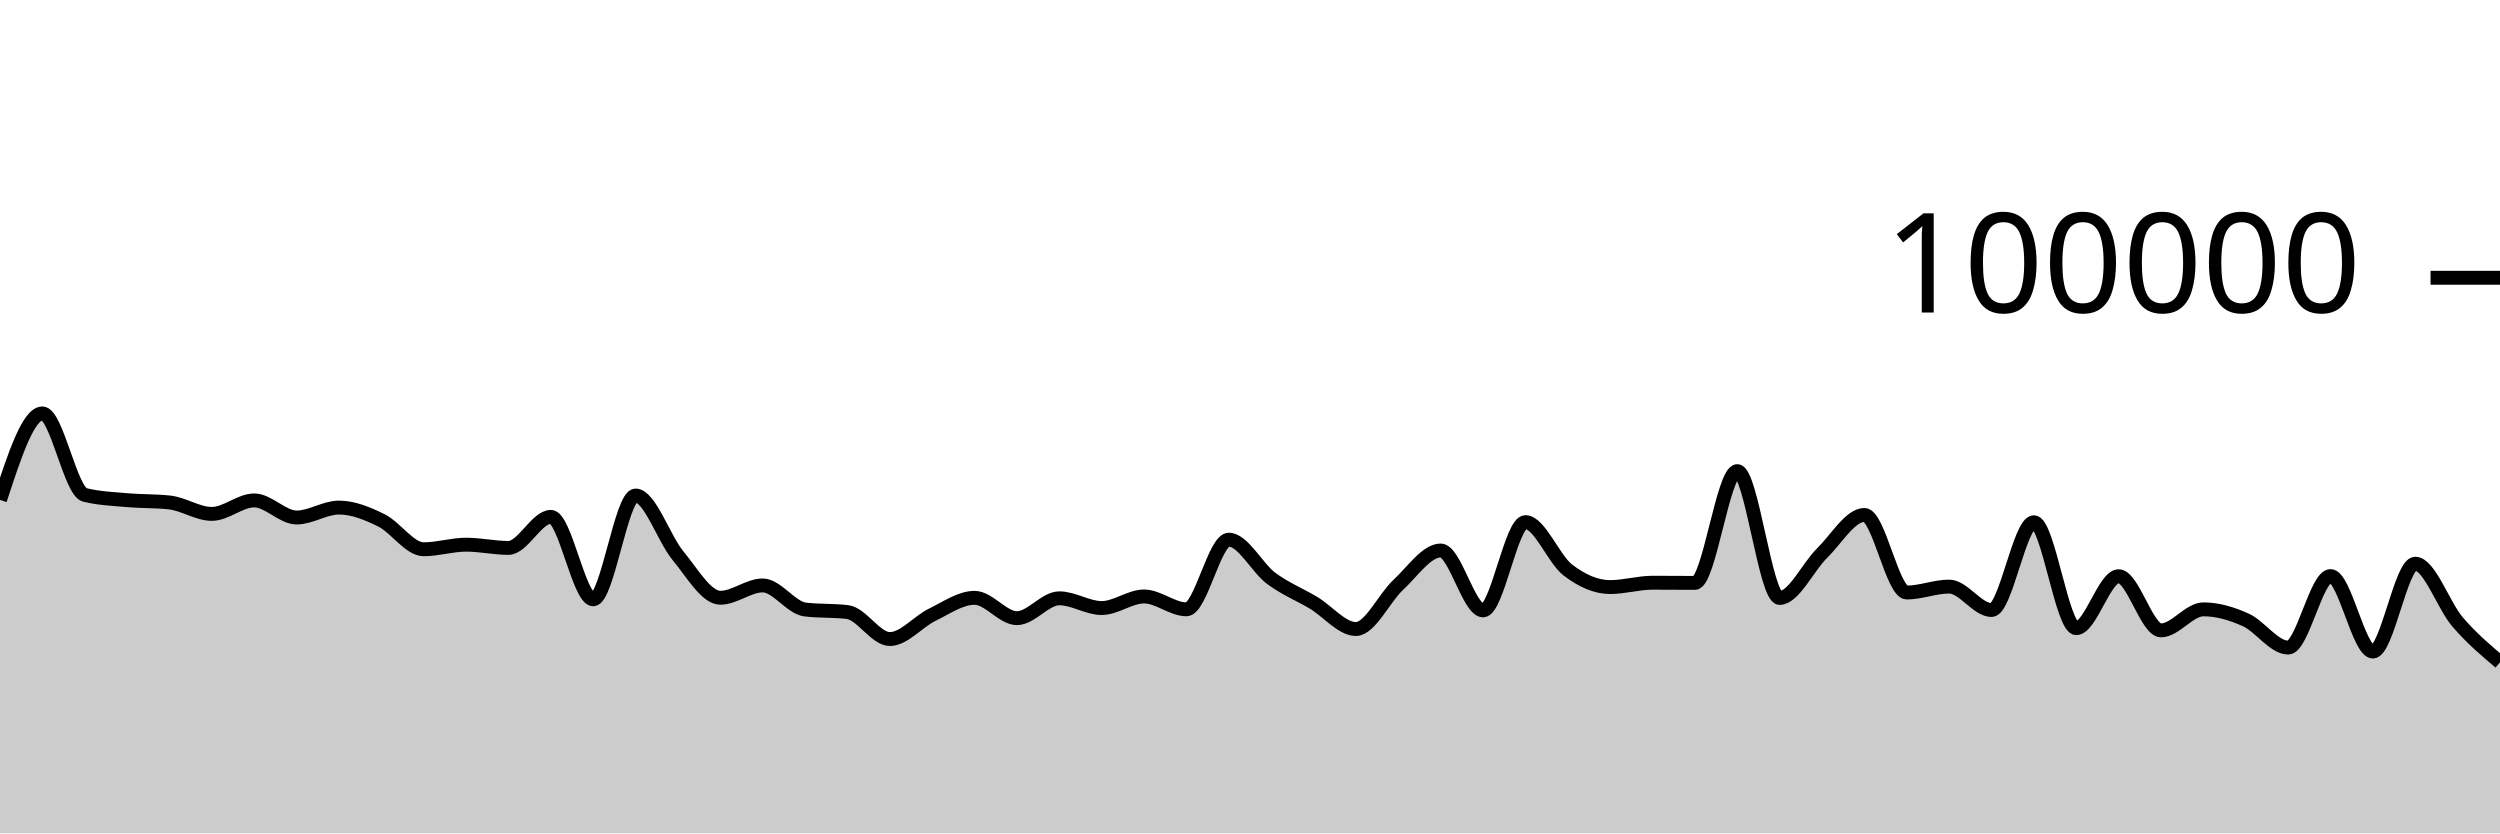
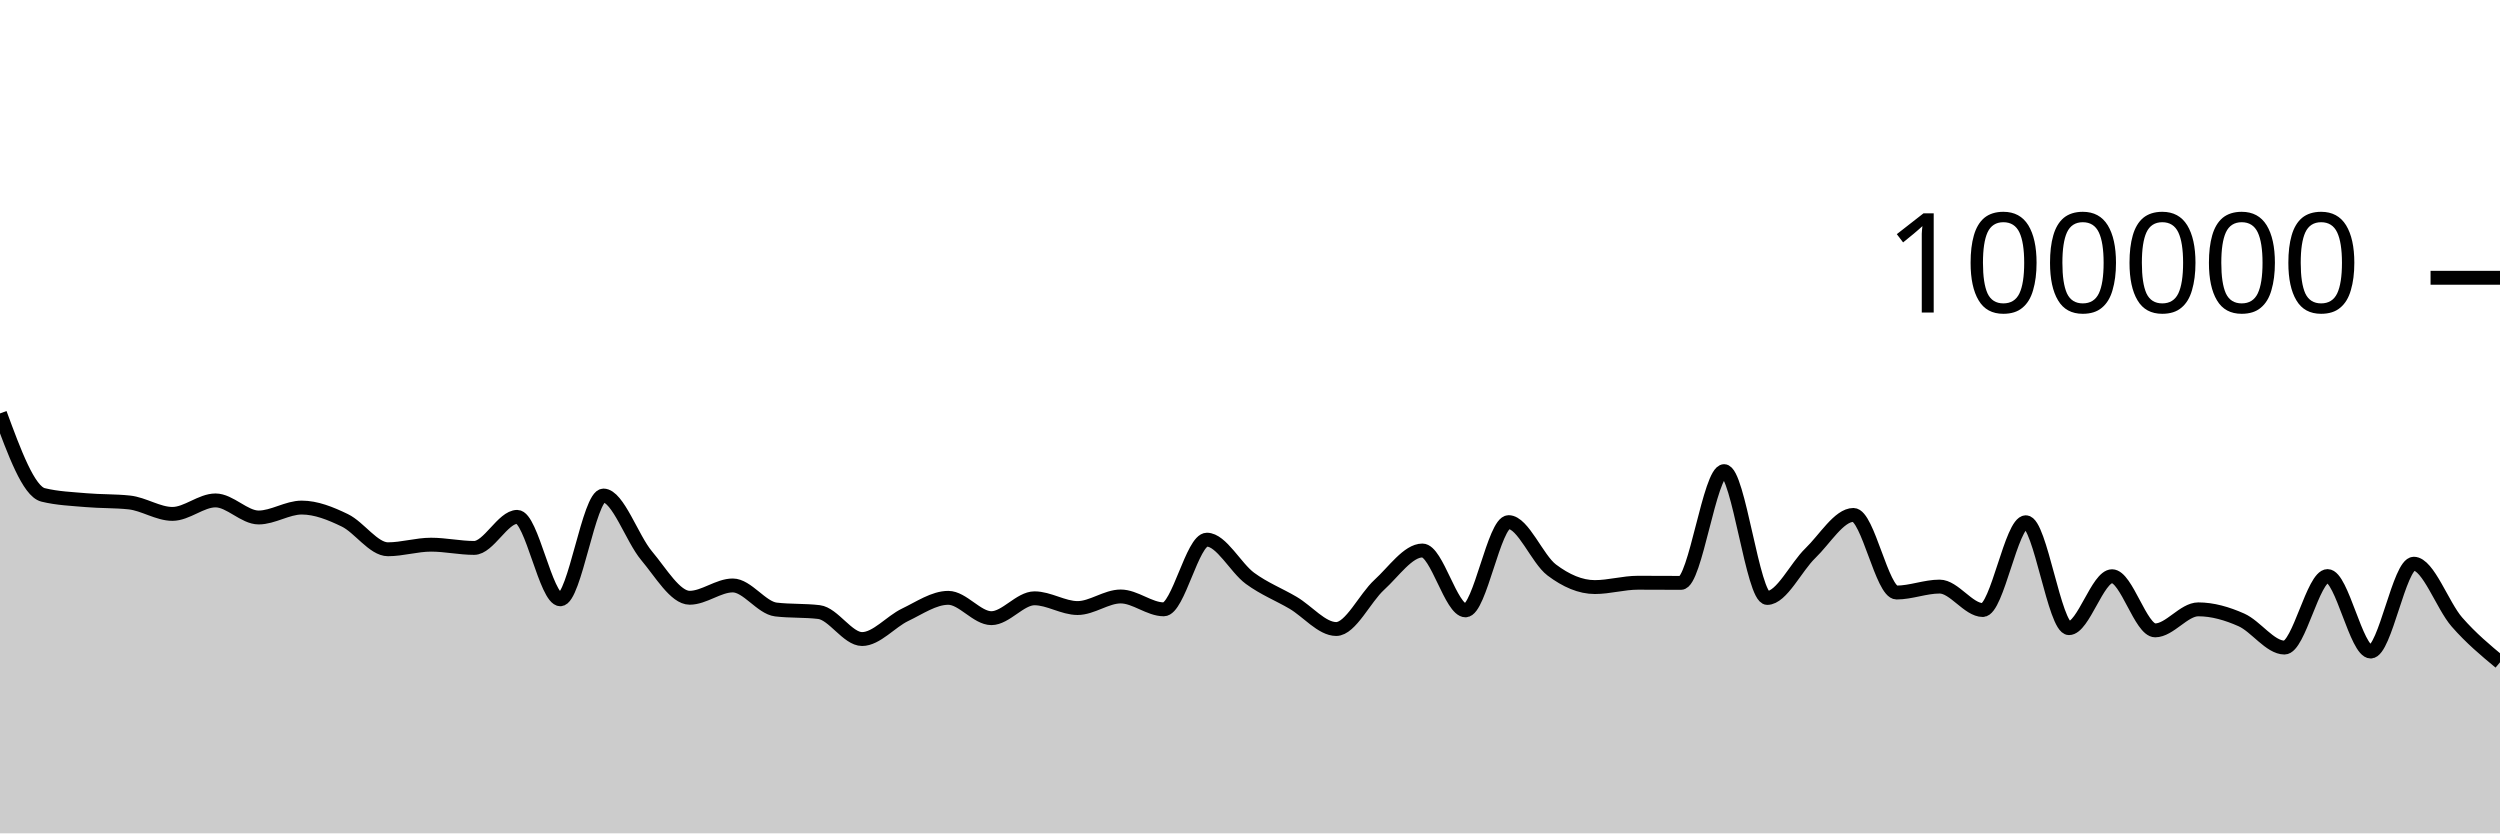
<svg xmlns="http://www.w3.org/2000/svg" viewBox="0 0 180 60">
  <g transform="translate(0,20)">
-     <path class="area" fill="rgba(0, 0, 0, 0.2)" d="M0,15.993C1.017,12.879,2.034,9.766,3.051,9.766C4.068,9.766,5.085,15.38,6.102,15.633C7.119,15.885,8.136,15.921,9.153,16.012C10.169,16.102,11.186,16.067,12.203,16.177C13.22,16.288,14.237,17.001,15.254,17.001C16.271,17.001,17.288,16.03,18.305,16.03C19.322,16.03,20.339,17.26,21.356,17.26C22.373,17.26,23.39,16.545,24.407,16.545C25.424,16.545,26.441,16.963,27.458,17.464C28.475,17.964,29.492,19.547,30.508,19.547C31.525,19.547,32.542,19.217,33.559,19.217C34.576,19.217,35.593,19.45,36.61,19.45C37.627,19.45,38.644,17.214,39.661,17.214C40.678,17.214,41.695,23.15,42.712,23.15C43.729,23.15,44.746,15.678,45.763,15.678C46.78,15.678,47.797,18.781,48.814,20.008C49.831,21.235,50.847,23.038,51.864,23.038C52.881,23.038,53.898,22.152,54.915,22.152C55.932,22.152,56.949,23.761,57.966,23.884C58.983,24.007,60,23.945,61.017,24.068C62.034,24.191,63.051,26.011,64.068,26.011C65.085,26.011,66.102,24.757,67.119,24.263C68.136,23.768,69.153,23.043,70.169,23.043C71.186,23.043,72.203,24.508,73.22,24.508C74.237,24.508,75.254,23.078,76.271,23.078C77.288,23.078,78.305,23.779,79.322,23.779C80.339,23.779,81.356,22.946,82.373,22.946C83.39,22.946,84.407,23.871,85.424,23.871C86.441,23.871,87.458,18.856,88.475,18.856C89.492,18.856,90.508,20.883,91.525,21.64C92.542,22.397,93.559,22.793,94.576,23.401C95.593,24.009,96.61,25.289,97.627,25.289C98.644,25.289,99.661,23.05,100.678,22.107C101.695,21.165,102.712,19.635,103.729,19.635C104.746,19.635,105.763,23.948,106.78,23.948C107.797,23.948,108.814,17.593,109.831,17.593C110.847,17.593,111.864,20.258,112.881,21.038C113.898,21.817,114.915,22.269,115.932,22.269C116.949,22.269,117.966,21.956,118.983,21.956C120,21.956,121.017,21.968,122.034,21.968C123.051,21.968,124.068,13.921,125.085,13.921C126.102,13.921,127.119,23.052,128.136,23.052C129.153,23.052,130.169,20.827,131.186,19.831C132.203,18.835,133.22,17.075,134.237,17.075C135.254,17.075,136.271,22.662,137.288,22.662C138.305,22.662,139.322,22.234,140.339,22.234C141.356,22.234,142.373,23.922,143.39,23.922C144.407,23.922,145.424,17.601,146.441,17.601C147.458,17.601,148.475,25.228,149.492,25.228C150.508,25.228,151.525,21.488,152.542,21.488C153.559,21.488,154.576,25.387,155.593,25.387C156.61,25.387,157.627,23.873,158.644,23.873C159.661,23.873,160.678,24.173,161.695,24.632C162.712,25.091,163.729,26.626,164.746,26.626C165.763,26.626,166.78,21.476,167.797,21.476C168.814,21.476,169.831,26.912,170.847,26.912C171.864,26.912,172.881,20.587,173.898,20.587C174.915,20.587,175.932,23.601,176.949,24.784C177.966,25.966,178.983,26.825,180,27.683L180,40C178.983,40,177.966,40,176.949,40C175.932,40,174.915,40,173.898,40C172.881,40,171.864,40,170.847,40C169.831,40,168.814,40,167.797,40C166.78,40,165.763,40,164.746,40C163.729,40,162.712,40,161.695,40C160.678,40,159.661,40,158.644,40C157.627,40,156.61,40,155.593,40C154.576,40,153.559,40,152.542,40C151.525,40,150.508,40,149.492,40C148.475,40,147.458,40,146.441,40C145.424,40,144.407,40,143.39,40C142.373,40,141.356,40,140.339,40C139.322,40,138.305,40,137.288,40C136.271,40,135.254,40,134.237,40C133.22,40,132.203,40,131.186,40C130.169,40,129.153,40,128.136,40C127.119,40,126.102,40,125.085,40C124.068,40,123.051,40,122.034,40C121.017,40,120,40,118.983,40C117.966,40,116.949,40,115.932,40C114.915,40,113.898,40,112.881,40C111.864,40,110.847,40,109.831,40C108.814,40,107.797,40,106.78,40C105.763,40,104.746,40,103.729,40C102.712,40,101.695,40,100.678,40C99.661,40,98.644,40,97.627,40C96.61,40,95.593,40,94.576,40C93.559,40,92.542,40,91.525,40C90.508,40,89.492,40,88.475,40C87.458,40,86.441,40,85.424,40C84.407,40,83.39,40,82.373,40C81.356,40,80.339,40,79.322,40C78.305,40,77.288,40,76.271,40C75.254,40,74.237,40,73.22,40C72.203,40,71.186,40,70.169,40C69.153,40,68.136,40,67.119,40C66.102,40,65.085,40,64.068,40C63.051,40,62.034,40,61.017,40C60,40,58.983,40,57.966,40C56.949,40,55.932,40,54.915,40C53.898,40,52.881,40,51.864,40C50.847,40,49.831,40,48.814,40C47.797,40,46.78,40,45.763,40C44.746,40,43.729,40,42.712,40C41.695,40,40.678,40,39.661,40C38.644,40,37.627,40,36.61,40C35.593,40,34.576,40,33.559,40C32.542,40,31.525,40,30.508,40C29.492,40,28.475,40,27.458,40C26.441,40,25.424,40,24.407,40C23.39,40,22.373,40,21.356,40C20.339,40,19.322,40,18.305,40C17.288,40,16.271,40,15.254,40C14.237,40,13.22,40,12.203,40C11.186,40,10.169,40,9.153,40C8.136,40,7.119,40,6.102,40C5.085,40,4.068,40,3.051,40C2.034,40,1.017,40,0,40Z" />
-     <path class="line" stroke="black" fill="none" d="M0,15.993C1.017,12.879,2.034,9.766,3.051,9.766C4.068,9.766,5.085,15.38,6.102,15.633C7.119,15.885,8.136,15.921,9.153,16.012C10.169,16.102,11.186,16.067,12.203,16.177C13.22,16.288,14.237,17.001,15.254,17.001C16.271,17.001,17.288,16.03,18.305,16.03C19.322,16.03,20.339,17.26,21.356,17.26C22.373,17.26,23.39,16.545,24.407,16.545C25.424,16.545,26.441,16.963,27.458,17.464C28.475,17.964,29.492,19.547,30.508,19.547C31.525,19.547,32.542,19.217,33.559,19.217C34.576,19.217,35.593,19.45,36.61,19.45C37.627,19.45,38.644,17.214,39.661,17.214C40.678,17.214,41.695,23.15,42.712,23.15C43.729,23.15,44.746,15.678,45.763,15.678C46.78,15.678,47.797,18.781,48.814,20.008C49.831,21.235,50.847,23.038,51.864,23.038C52.881,23.038,53.898,22.152,54.915,22.152C55.932,22.152,56.949,23.761,57.966,23.884C58.983,24.007,60,23.945,61.017,24.068C62.034,24.191,63.051,26.011,64.068,26.011C65.085,26.011,66.102,24.757,67.119,24.263C68.136,23.768,69.153,23.043,70.169,23.043C71.186,23.043,72.203,24.508,73.22,24.508C74.237,24.508,75.254,23.078,76.271,23.078C77.288,23.078,78.305,23.779,79.322,23.779C80.339,23.779,81.356,22.946,82.373,22.946C83.39,22.946,84.407,23.871,85.424,23.871C86.441,23.871,87.458,18.856,88.475,18.856C89.492,18.856,90.508,20.883,91.525,21.64C92.542,22.397,93.559,22.793,94.576,23.401C95.593,24.009,96.61,25.289,97.627,25.289C98.644,25.289,99.661,23.05,100.678,22.107C101.695,21.165,102.712,19.635,103.729,19.635C104.746,19.635,105.763,23.948,106.78,23.948C107.797,23.948,108.814,17.593,109.831,17.593C110.847,17.593,111.864,20.258,112.881,21.038C113.898,21.817,114.915,22.269,115.932,22.269C116.949,22.269,117.966,21.956,118.983,21.956C120,21.956,121.017,21.968,122.034,21.968C123.051,21.968,124.068,13.921,125.085,13.921C126.102,13.921,127.119,23.052,128.136,23.052C129.153,23.052,130.169,20.827,131.186,19.831C132.203,18.835,133.22,17.075,134.237,17.075C135.254,17.075,136.271,22.662,137.288,22.662C138.305,22.662,139.322,22.234,140.339,22.234C141.356,22.234,142.373,23.922,143.39,23.922C144.407,23.922,145.424,17.601,146.441,17.601C147.458,17.601,148.475,25.228,149.492,25.228C150.508,25.228,151.525,21.488,152.542,21.488C153.559,21.488,154.576,25.387,155.593,25.387C156.61,25.387,157.627,23.873,158.644,23.873C159.661,23.873,160.678,24.173,161.695,24.632C162.712,25.091,163.729,26.626,164.746,26.626C165.763,26.626,166.78,21.476,167.797,21.476C168.814,21.476,169.831,26.912,170.847,26.912C171.864,26.912,172.881,20.587,173.898,20.587C174.915,20.587,175.932,23.601,176.949,24.784C177.966,25.966,178.983,26.825,180,27.683" />
+     <path class="area" fill="rgba(0, 0, 0, 0.2)" d="M0,9.766C1.034,12.573,2.069,15.38,3.103,15.633C4.138,15.886,5.172,15.921,6.207,16.012C7.241,16.103,8.276,16.067,9.31,16.177C10.345,16.287,11.379,17.001,12.414,17.001C13.448,17.001,14.483,16.03,15.517,16.03C16.552,16.03,17.586,17.259,18.621,17.259C19.655,17.259,20.69,16.545,21.724,16.545C22.759,16.545,23.793,16.964,24.828,17.464C25.862,17.964,26.897,19.547,27.931,19.547C28.966,19.547,30,19.217,31.034,19.217C32.069,19.217,33.103,19.45,34.138,19.45C35.172,19.45,36.207,17.214,37.241,17.214C38.276,17.214,39.31,23.15,40.345,23.15C41.379,23.15,42.414,15.678,43.448,15.678C44.483,15.678,45.517,18.781,46.552,20.008C47.586,21.235,48.621,23.039,49.655,23.039C50.69,23.039,51.724,22.152,52.759,22.152C53.793,22.152,54.828,23.76,55.862,23.884C56.897,24.007,57.931,23.945,58.966,24.068C60,24.192,61.034,26.011,62.069,26.011C63.103,26.011,64.138,24.757,65.172,24.263C66.207,23.768,67.241,23.044,68.276,23.044C69.31,23.044,70.345,24.508,71.379,24.508C72.414,24.508,73.448,23.078,74.483,23.078C75.517,23.078,76.552,23.779,77.586,23.779C78.621,23.779,79.655,22.946,80.69,22.946C81.724,22.946,82.759,23.872,83.793,23.872C84.828,23.872,85.862,18.856,86.897,18.856C87.931,18.856,88.966,20.882,90,21.64C91.034,22.398,92.069,22.793,93.103,23.401C94.138,24.009,95.172,25.289,96.207,25.289C97.241,25.289,98.276,23.049,99.31,22.107C100.345,21.165,101.379,19.636,102.414,19.636C103.448,19.636,104.483,23.947,105.517,23.947C106.552,23.947,107.586,17.593,108.621,17.593C109.655,17.593,110.69,20.259,111.724,21.038C112.759,21.817,113.793,22.269,114.828,22.269C115.862,22.269,116.897,21.957,117.931,21.957C118.966,21.957,120,21.967,121.034,21.967C122.069,21.967,123.103,13.921,124.138,13.921C125.172,13.921,126.207,23.052,127.241,23.052C128.276,23.052,129.31,20.827,130.345,19.83C131.379,18.834,132.414,17.075,133.448,17.075C134.483,17.075,135.517,22.662,136.552,22.662C137.586,22.662,138.621,22.234,139.655,22.234C140.69,22.234,141.724,23.922,142.759,23.922C143.793,23.922,144.828,17.601,145.862,17.601C146.897,17.601,147.931,25.227,148.966,25.227C150,25.227,151.034,21.488,152.069,21.488C153.103,21.488,154.138,25.387,155.172,25.387C156.207,25.387,157.241,23.873,158.276,23.873C159.31,23.873,160.345,24.174,161.379,24.632C162.414,25.091,163.448,26.625,164.483,26.625C165.517,26.625,166.552,21.476,167.586,21.476C168.621,21.476,169.655,26.912,170.69,26.912C171.724,26.912,172.759,20.587,173.793,20.587C174.828,20.587,175.862,23.601,176.897,24.784C177.931,25.966,178.966,26.825,180,27.684L180,40C178.966,40,177.931,40,176.897,40C175.862,40,174.828,40,173.793,40C172.759,40,171.724,40,170.69,40C169.655,40,168.621,40,167.586,40C166.552,40,165.517,40,164.483,40C163.448,40,162.414,40,161.379,40C160.345,40,159.31,40,158.276,40C157.241,40,156.207,40,155.172,40C154.138,40,153.103,40,152.069,40C151.034,40,150,40,148.966,40C147.931,40,146.897,40,145.862,40C144.828,40,143.793,40,142.759,40C141.724,40,140.69,40,139.655,40C138.621,40,137.586,40,136.552,40C135.517,40,134.483,40,133.448,40C132.414,40,131.379,40,130.345,40C129.31,40,128.276,40,127.241,40C126.207,40,125.172,40,124.138,40C123.103,40,122.069,40,121.034,40C120,40,118.966,40,117.931,40C116.897,40,115.862,40,114.828,40C113.793,40,112.759,40,111.724,40C110.69,40,109.655,40,108.621,40C107.586,40,106.552,40,105.517,40C104.483,40,103.448,40,102.414,40C101.379,40,100.345,40,99.31,40C98.276,40,97.241,40,96.207,40C95.172,40,94.138,40,93.103,40C92.069,40,91.034,40,90,40C88.966,40,87.931,40,86.897,40C85.862,40,84.828,40,83.793,40C82.759,40,81.724,40,80.69,40C79.655,40,78.621,40,77.586,40C76.552,40,75.517,40,74.483,40C73.448,40,72.414,40,71.379,40C70.345,40,69.31,40,68.276,40C67.241,40,66.207,40,65.172,40C64.138,40,63.103,40,62.069,40C61.034,40,60,40,58.966,40C57.931,40,56.897,40,55.862,40C54.828,40,53.793,40,52.759,40C51.724,40,50.69,40,49.655,40C48.621,40,47.586,40,46.552,40C45.517,40,44.483,40,43.448,40C42.414,40,41.379,40,40.345,40C39.31,40,38.276,40,37.241,40C36.207,40,35.172,40,34.138,40C33.103,40,32.069,40,31.034,40C30,40,28.966,40,27.931,40C26.897,40,25.862,40,24.828,40C23.793,40,22.759,40,21.724,40C20.69,40,19.655,40,18.621,40C17.586,40,16.552,40,15.517,40C14.483,40,13.448,40,12.414,40C11.379,40,10.345,40,9.31,40C8.276,40,7.241,40,6.207,40C5.172,40,4.138,40,3.103,40C2.069,40,1.034,40,0,40Z" />
+     <path class="line" stroke="black" fill="none" d="M0,9.766C1.034,12.573,2.069,15.38,3.103,15.633C4.138,15.886,5.172,15.921,6.207,16.012C7.241,16.103,8.276,16.067,9.31,16.177C10.345,16.287,11.379,17.001,12.414,17.001C13.448,17.001,14.483,16.03,15.517,16.03C16.552,16.03,17.586,17.259,18.621,17.259C19.655,17.259,20.69,16.545,21.724,16.545C22.759,16.545,23.793,16.964,24.828,17.464C25.862,17.964,26.897,19.547,27.931,19.547C28.966,19.547,30,19.217,31.034,19.217C32.069,19.217,33.103,19.45,34.138,19.45C35.172,19.45,36.207,17.214,37.241,17.214C38.276,17.214,39.31,23.15,40.345,23.15C41.379,23.15,42.414,15.678,43.448,15.678C44.483,15.678,45.517,18.781,46.552,20.008C47.586,21.235,48.621,23.039,49.655,23.039C50.69,23.039,51.724,22.152,52.759,22.152C53.793,22.152,54.828,23.76,55.862,23.884C56.897,24.007,57.931,23.945,58.966,24.068C60,24.192,61.034,26.011,62.069,26.011C63.103,26.011,64.138,24.757,65.172,24.263C66.207,23.768,67.241,23.044,68.276,23.044C69.31,23.044,70.345,24.508,71.379,24.508C72.414,24.508,73.448,23.078,74.483,23.078C75.517,23.078,76.552,23.779,77.586,23.779C78.621,23.779,79.655,22.946,80.69,22.946C81.724,22.946,82.759,23.872,83.793,23.872C84.828,23.872,85.862,18.856,86.897,18.856C87.931,18.856,88.966,20.882,90,21.64C91.034,22.398,92.069,22.793,93.103,23.401C94.138,24.009,95.172,25.289,96.207,25.289C97.241,25.289,98.276,23.049,99.31,22.107C100.345,21.165,101.379,19.636,102.414,19.636C103.448,19.636,104.483,23.947,105.517,23.947C106.552,23.947,107.586,17.593,108.621,17.593C109.655,17.593,110.69,20.259,111.724,21.038C112.759,21.817,113.793,22.269,114.828,22.269C115.862,22.269,116.897,21.957,117.931,21.957C118.966,21.957,120,21.967,121.034,21.967C122.069,21.967,123.103,13.921,124.138,13.921C125.172,13.921,126.207,23.052,127.241,23.052C128.276,23.052,129.31,20.827,130.345,19.83C131.379,18.834,132.414,17.075,133.448,17.075C134.483,17.075,135.517,22.662,136.552,22.662C137.586,22.662,138.621,22.234,139.655,22.234C140.69,22.234,141.724,23.922,142.759,23.922C143.793,23.922,144.828,17.601,145.862,17.601C146.897,17.601,147.931,25.227,148.966,25.227C150,25.227,151.034,21.488,152.069,21.488C153.103,21.488,154.138,25.387,155.172,25.387C156.207,25.387,157.241,23.873,158.276,23.873C159.31,23.873,160.345,24.174,161.379,24.632C162.414,25.091,163.448,26.625,164.483,26.625C165.517,26.625,166.552,21.476,167.586,21.476C168.621,21.476,169.655,26.912,170.69,26.912C171.724,26.912,172.759,20.587,173.793,20.587C174.828,20.587,175.862,23.601,176.897,24.784C177.931,25.966,178.966,26.825,180,27.684" />
    <path class="axis-ceiling" stroke-width="1" stroke="black" fill="none" d="M175,0L180,0" />
    <text class="axis-ceiling-label" font-family="sans-serif" text-anchor="end" font-size="10px" x="170" y="2.5">100000</text>
  </g>
</svg>
